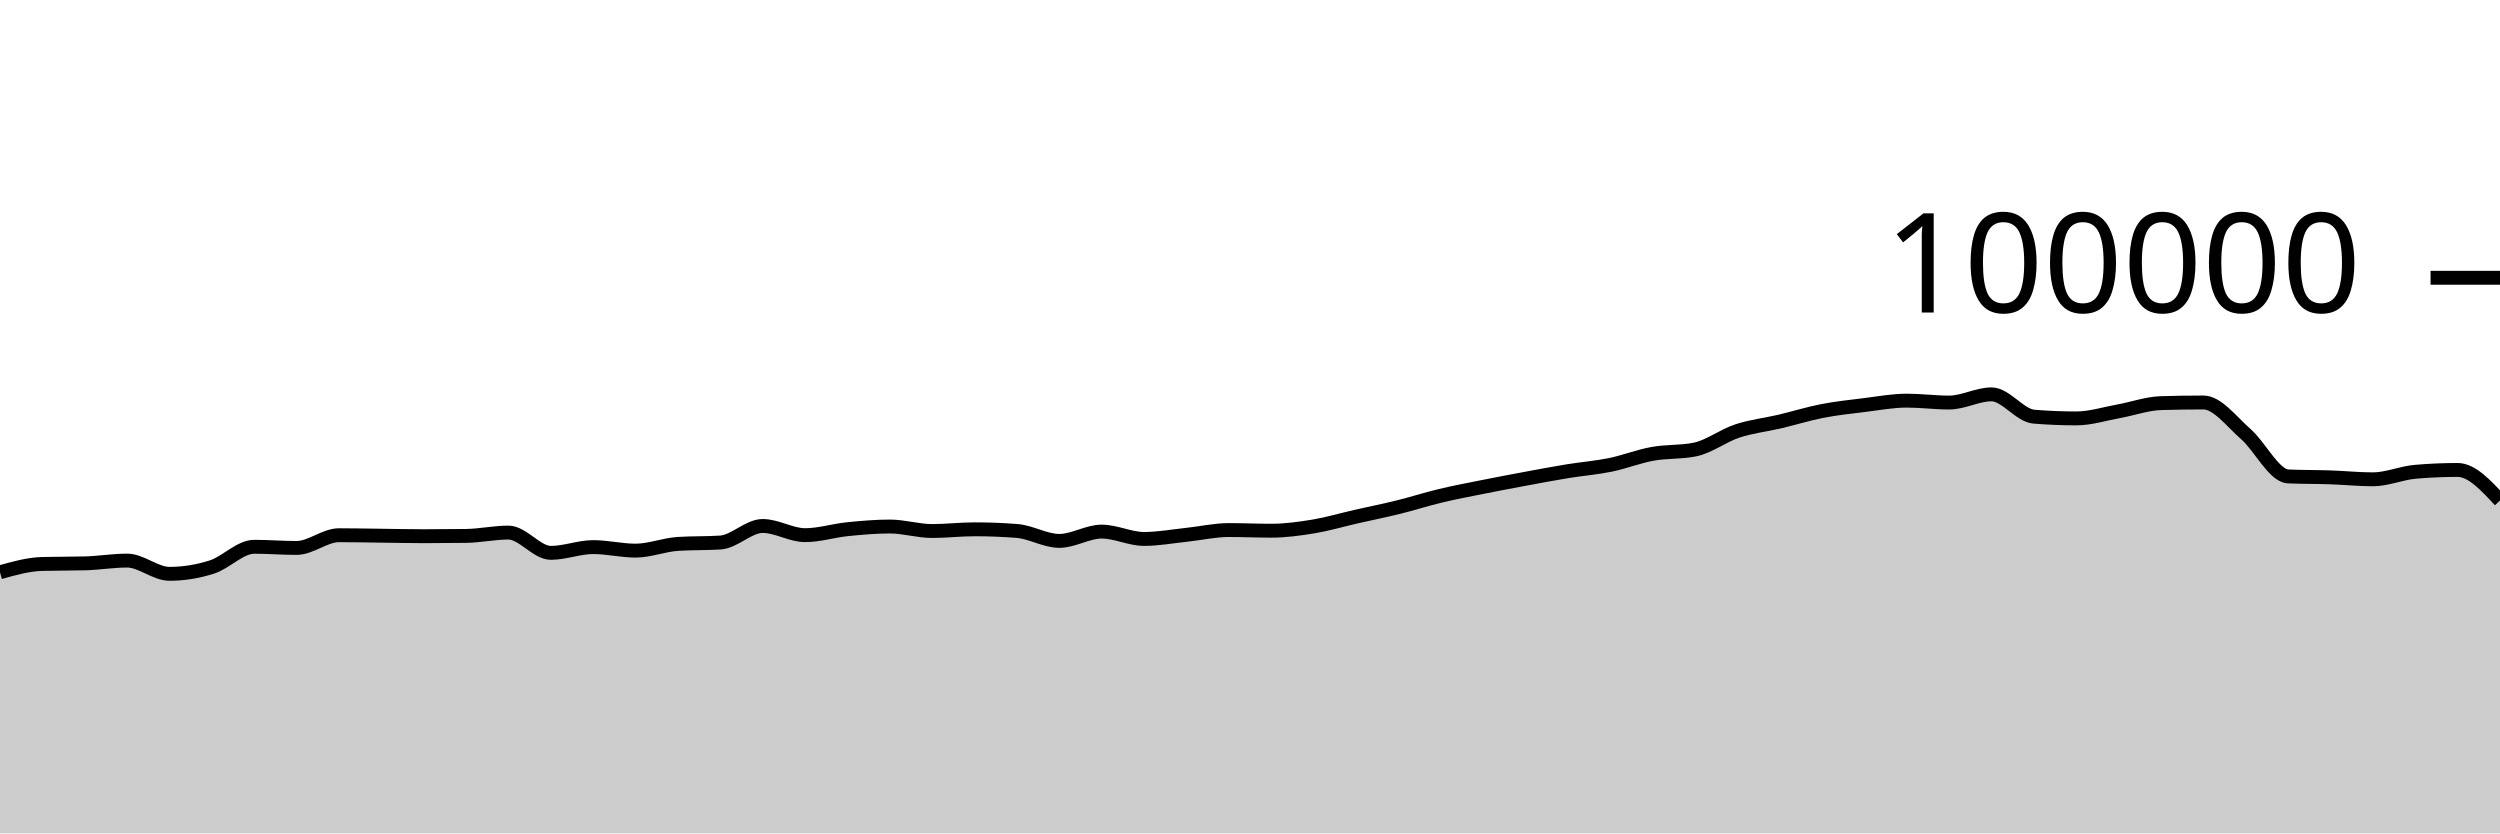
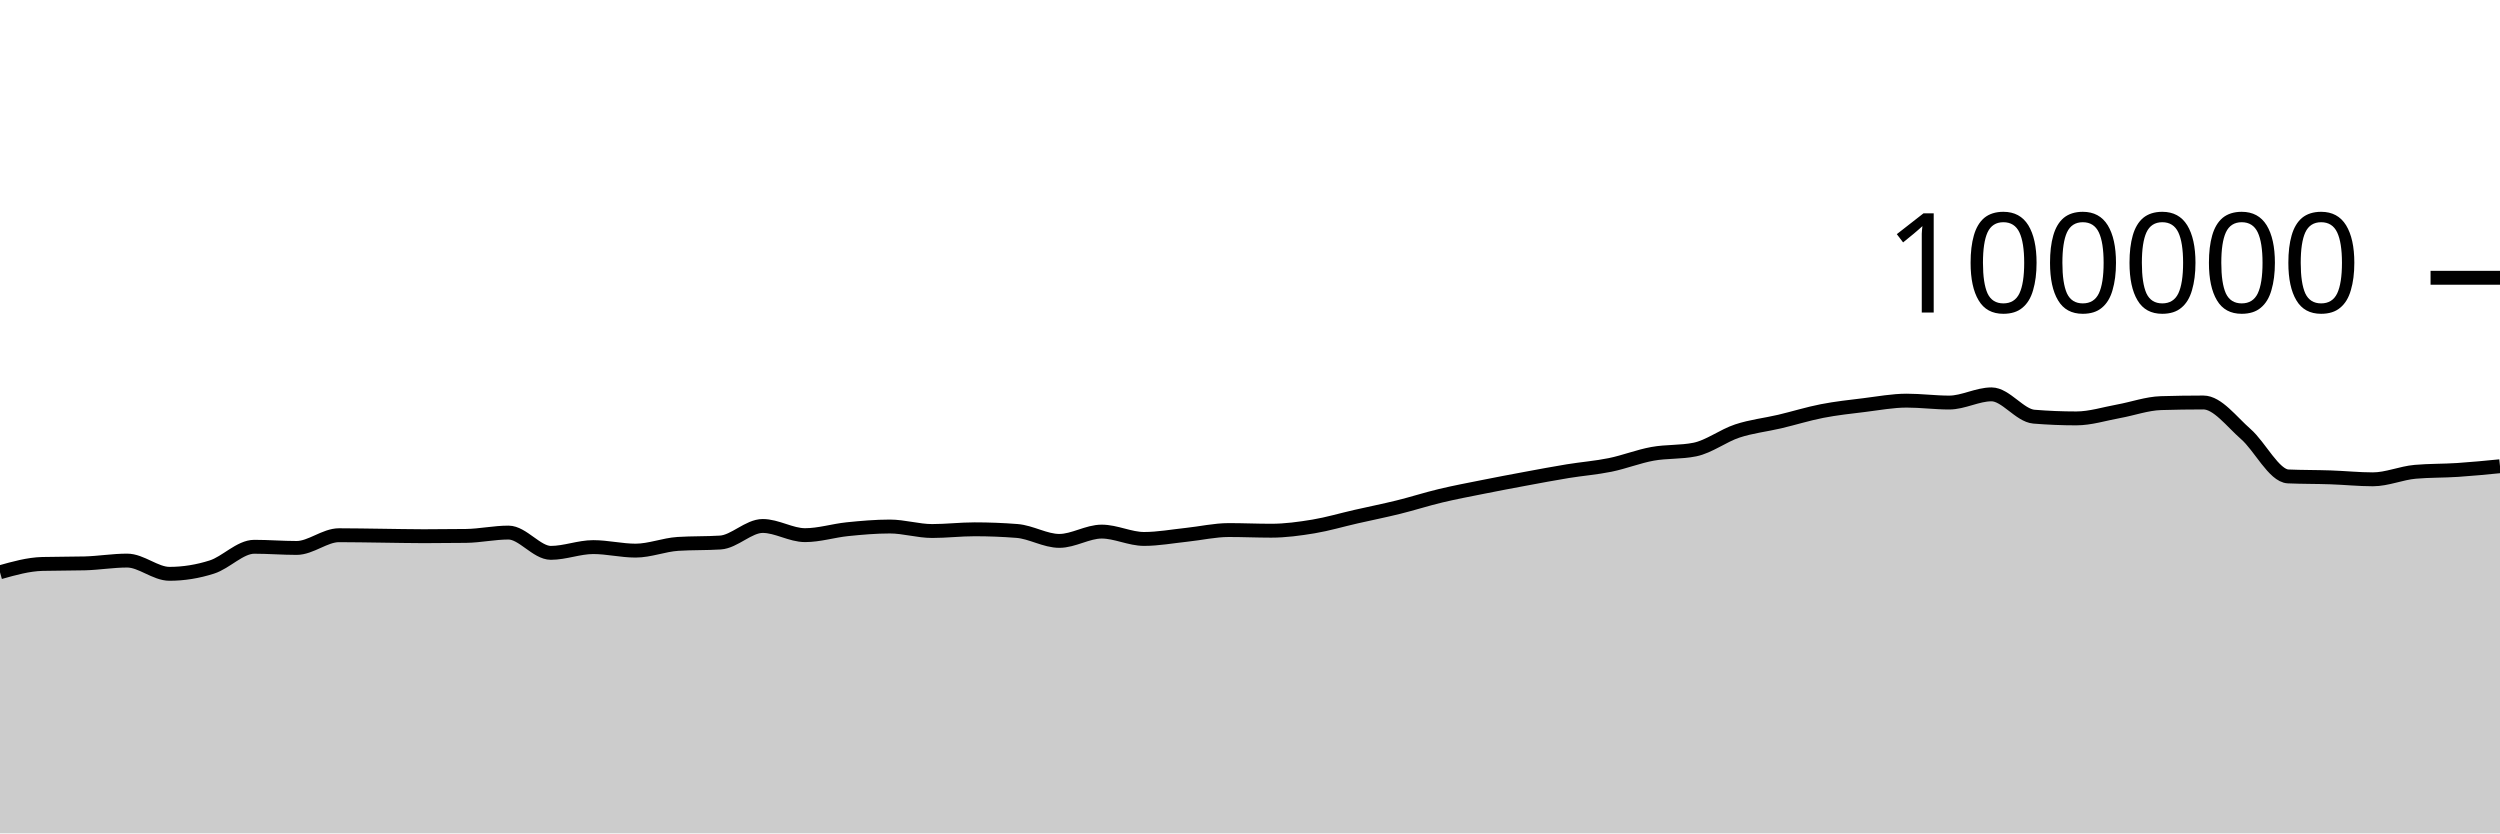
<svg xmlns="http://www.w3.org/2000/svg" viewBox="0 0 180 60">
  <g transform="translate(0,20)">
-     <path class="area" fill="rgba(0, 0, 0, 0.2)" d="M0,21.204C1.017,20.918,2.034,20.631,3.051,20.604C4.068,20.577,5.085,20.59,6.102,20.563C7.119,20.536,8.136,20.362,9.153,20.362C10.169,20.362,11.186,21.315,12.203,21.315C13.22,21.315,14.237,21.151,15.254,20.826C16.271,20.502,17.288,19.368,18.305,19.368C19.322,19.368,20.339,19.452,21.356,19.452C22.373,19.452,23.39,18.536,24.407,18.536C25.424,18.536,26.441,18.558,27.458,18.57C28.475,18.582,29.492,18.607,30.508,18.607C31.525,18.607,32.542,18.6,33.559,18.586C34.576,18.571,35.593,18.345,36.61,18.345C37.627,18.345,38.644,19.806,39.661,19.806C40.678,19.806,41.695,19.391,42.712,19.391C43.729,19.391,44.746,19.645,45.763,19.645C46.78,19.645,47.797,19.225,48.814,19.16C49.831,19.095,50.847,19.127,51.864,19.062C52.881,18.997,53.898,17.87,54.915,17.87C55.932,17.87,56.949,18.531,57.966,18.531C58.983,18.531,60,18.206,61.017,18.102C62.034,17.999,63.051,17.909,64.068,17.909C65.085,17.909,66.102,18.233,67.119,18.233C68.136,18.233,69.153,18.11,70.169,18.11C71.186,18.11,72.203,18.15,73.22,18.229C74.237,18.308,75.254,18.944,76.271,18.944C77.288,18.944,78.305,18.275,79.322,18.275C80.339,18.275,81.356,18.804,82.373,18.804C83.39,18.804,84.407,18.614,85.424,18.507C86.441,18.401,87.458,18.164,88.475,18.164C89.492,18.164,90.508,18.211,91.525,18.211C92.542,18.211,93.559,18.072,94.576,17.904C95.593,17.735,96.61,17.431,97.627,17.2C98.644,16.968,99.661,16.766,100.678,16.515C101.695,16.264,102.712,15.936,103.729,15.693C104.746,15.45,105.763,15.26,106.78,15.056C107.797,14.852,108.814,14.659,109.831,14.471C110.847,14.282,111.864,14.091,112.881,13.924C113.898,13.758,114.915,13.682,115.932,13.474C116.949,13.266,117.966,12.861,118.983,12.676C120,12.492,121.017,12.573,122.034,12.366C123.051,12.158,124.068,11.367,125.085,11.032C126.102,10.696,127.119,10.591,128.136,10.352C129.153,10.112,130.169,9.793,131.186,9.595C132.203,9.397,133.22,9.288,134.237,9.164C135.254,9.039,136.271,8.846,137.288,8.846C138.305,8.846,139.322,8.984,140.339,8.984C141.356,8.984,142.373,8.394,143.39,8.394C144.407,8.394,145.424,9.916,146.441,10C147.458,10.083,148.475,10.125,149.492,10.125C150.508,10.125,151.525,9.795,152.542,9.612C153.559,9.428,154.576,9.056,155.593,9.025C156.61,8.995,157.627,8.979,158.644,8.979C159.661,8.979,160.678,10.364,161.695,11.251C162.712,12.138,163.729,14.258,164.746,14.303C165.763,14.347,166.78,14.335,167.797,14.37C168.814,14.404,169.831,14.511,170.847,14.511C171.864,14.511,172.881,14.058,173.898,13.969C174.915,13.88,175.932,13.836,176.949,13.836C177.966,13.836,178.983,14.938,180,16.039L180,40C178.983,40,177.966,40,176.949,40C175.932,40,174.915,40,173.898,40C172.881,40,171.864,40,170.847,40C169.831,40,168.814,40,167.797,40C166.78,40,165.763,40,164.746,40C163.729,40,162.712,40,161.695,40C160.678,40,159.661,40,158.644,40C157.627,40,156.61,40,155.593,40C154.576,40,153.559,40,152.542,40C151.525,40,150.508,40,149.492,40C148.475,40,147.458,40,146.441,40C145.424,40,144.407,40,143.39,40C142.373,40,141.356,40,140.339,40C139.322,40,138.305,40,137.288,40C136.271,40,135.254,40,134.237,40C133.22,40,132.203,40,131.186,40C130.169,40,129.153,40,128.136,40C127.119,40,126.102,40,125.085,40C124.068,40,123.051,40,122.034,40C121.017,40,120,40,118.983,40C117.966,40,116.949,40,115.932,40C114.915,40,113.898,40,112.881,40C111.864,40,110.847,40,109.831,40C108.814,40,107.797,40,106.78,40C105.763,40,104.746,40,103.729,40C102.712,40,101.695,40,100.678,40C99.661,40,98.644,40,97.627,40C96.61,40,95.593,40,94.576,40C93.559,40,92.542,40,91.525,40C90.508,40,89.492,40,88.475,40C87.458,40,86.441,40,85.424,40C84.407,40,83.39,40,82.373,40C81.356,40,80.339,40,79.322,40C78.305,40,77.288,40,76.271,40C75.254,40,74.237,40,73.22,40C72.203,40,71.186,40,70.169,40C69.153,40,68.136,40,67.119,40C66.102,40,65.085,40,64.068,40C63.051,40,62.034,40,61.017,40C60,40,58.983,40,57.966,40C56.949,40,55.932,40,54.915,40C53.898,40,52.881,40,51.864,40C50.847,40,49.831,40,48.814,40C47.797,40,46.78,40,45.763,40C44.746,40,43.729,40,42.712,40C41.695,40,40.678,40,39.661,40C38.644,40,37.627,40,36.61,40C35.593,40,34.576,40,33.559,40C32.542,40,31.525,40,30.508,40C29.492,40,28.475,40,27.458,40C26.441,40,25.424,40,24.407,40C23.39,40,22.373,40,21.356,40C20.339,40,19.322,40,18.305,40C17.288,40,16.271,40,15.254,40C14.237,40,13.22,40,12.203,40C11.186,40,10.169,40,9.153,40C8.136,40,7.119,40,6.102,40C5.085,40,4.068,40,3.051,40C2.034,40,1.017,40,0,40Z" />
-     <path class="line" stroke="black" fill="none" d="M0,21.204C1.017,20.918,2.034,20.631,3.051,20.604C4.068,20.577,5.085,20.59,6.102,20.563C7.119,20.536,8.136,20.362,9.153,20.362C10.169,20.362,11.186,21.315,12.203,21.315C13.22,21.315,14.237,21.151,15.254,20.826C16.271,20.502,17.288,19.368,18.305,19.368C19.322,19.368,20.339,19.452,21.356,19.452C22.373,19.452,23.39,18.536,24.407,18.536C25.424,18.536,26.441,18.558,27.458,18.57C28.475,18.582,29.492,18.607,30.508,18.607C31.525,18.607,32.542,18.6,33.559,18.586C34.576,18.571,35.593,18.345,36.61,18.345C37.627,18.345,38.644,19.806,39.661,19.806C40.678,19.806,41.695,19.391,42.712,19.391C43.729,19.391,44.746,19.645,45.763,19.645C46.78,19.645,47.797,19.225,48.814,19.16C49.831,19.095,50.847,19.127,51.864,19.062C52.881,18.997,53.898,17.87,54.915,17.87C55.932,17.87,56.949,18.531,57.966,18.531C58.983,18.531,60,18.206,61.017,18.102C62.034,17.999,63.051,17.909,64.068,17.909C65.085,17.909,66.102,18.233,67.119,18.233C68.136,18.233,69.153,18.11,70.169,18.11C71.186,18.11,72.203,18.15,73.22,18.229C74.237,18.308,75.254,18.944,76.271,18.944C77.288,18.944,78.305,18.275,79.322,18.275C80.339,18.275,81.356,18.804,82.373,18.804C83.39,18.804,84.407,18.614,85.424,18.507C86.441,18.401,87.458,18.164,88.475,18.164C89.492,18.164,90.508,18.211,91.525,18.211C92.542,18.211,93.559,18.072,94.576,17.904C95.593,17.735,96.61,17.431,97.627,17.2C98.644,16.968,99.661,16.766,100.678,16.515C101.695,16.264,102.712,15.936,103.729,15.693C104.746,15.45,105.763,15.26,106.78,15.056C107.797,14.852,108.814,14.659,109.831,14.471C110.847,14.282,111.864,14.091,112.881,13.924C113.898,13.758,114.915,13.682,115.932,13.474C116.949,13.266,117.966,12.861,118.983,12.676C120,12.492,121.017,12.573,122.034,12.366C123.051,12.158,124.068,11.367,125.085,11.032C126.102,10.696,127.119,10.591,128.136,10.352C129.153,10.112,130.169,9.793,131.186,9.595C132.203,9.397,133.22,9.288,134.237,9.164C135.254,9.039,136.271,8.846,137.288,8.846C138.305,8.846,139.322,8.984,140.339,8.984C141.356,8.984,142.373,8.394,143.39,8.394C144.407,8.394,145.424,9.916,146.441,10C147.458,10.083,148.475,10.125,149.492,10.125C150.508,10.125,151.525,9.795,152.542,9.612C153.559,9.428,154.576,9.056,155.593,9.025C156.61,8.995,157.627,8.979,158.644,8.979C159.661,8.979,160.678,10.364,161.695,11.251C162.712,12.138,163.729,14.258,164.746,14.303C165.763,14.347,166.78,14.335,167.797,14.37C168.814,14.404,169.831,14.511,170.847,14.511C171.864,14.511,172.881,14.058,173.898,13.969C174.915,13.88,175.932,13.836,176.949,13.836C177.966,13.836,178.983,14.938,180,16.039" />
+     <path class="area" fill="rgba(0, 0, 0, 0.2)" d="M0,21.204C1.017,20.918,2.034,20.631,3.051,20.604C4.068,20.577,5.085,20.59,6.102,20.563C7.119,20.536,8.136,20.362,9.153,20.362C10.169,20.362,11.186,21.315,12.203,21.315C13.22,21.315,14.237,21.151,15.254,20.826C16.271,20.502,17.288,19.368,18.305,19.368C19.322,19.368,20.339,19.452,21.356,19.452C22.373,19.452,23.39,18.536,24.407,18.536C25.424,18.536,26.441,18.558,27.458,18.57C28.475,18.582,29.492,18.607,30.508,18.607C31.525,18.607,32.542,18.6,33.559,18.586C34.576,18.571,35.593,18.345,36.61,18.345C37.627,18.345,38.644,19.806,39.661,19.806C40.678,19.806,41.695,19.391,42.712,19.391C43.729,19.391,44.746,19.645,45.763,19.645C46.78,19.645,47.797,19.225,48.814,19.16C49.831,19.095,50.847,19.127,51.864,19.062C52.881,18.997,53.898,17.87,54.915,17.87C55.932,17.87,56.949,18.531,57.966,18.531C58.983,18.531,60,18.206,61.017,18.102C62.034,17.999,63.051,17.909,64.068,17.909C65.085,17.909,66.102,18.233,67.119,18.233C68.136,18.233,69.153,18.11,70.169,18.11C71.186,18.11,72.203,18.15,73.22,18.229C74.237,18.308,75.254,18.944,76.271,18.944C77.288,18.944,78.305,18.275,79.322,18.275C80.339,18.275,81.356,18.804,82.373,18.804C83.39,18.804,84.407,18.614,85.424,18.507C86.441,18.401,87.458,18.164,88.475,18.164C89.492,18.164,90.508,18.211,91.525,18.211C92.542,18.211,93.559,18.072,94.576,17.904C95.593,17.735,96.61,17.431,97.627,17.2C98.644,16.968,99.661,16.766,100.678,16.515C101.695,16.264,102.712,15.936,103.729,15.693C104.746,15.45,105.763,15.26,106.78,15.056C107.797,14.852,108.814,14.659,109.831,14.471C110.847,14.282,111.864,14.091,112.881,13.924C113.898,13.758,114.915,13.682,115.932,13.474C116.949,13.266,117.966,12.861,118.983,12.676C120,12.492,121.017,12.573,122.034,12.366C123.051,12.158,124.068,11.367,125.085,11.032C126.102,10.696,127.119,10.591,128.136,10.352C129.153,10.112,130.169,9.793,131.186,9.595C132.203,9.397,133.22,9.288,134.237,9.164C135.254,9.039,136.271,8.846,137.288,8.846C138.305,8.846,139.322,8.984,140.339,8.984C141.356,8.984,142.373,8.394,143.39,8.394C144.407,8.394,145.424,9.916,146.441,10C147.458,10.083,148.475,10.125,149.492,10.125C150.508,10.125,151.525,9.795,152.542,9.612C153.559,9.428,154.576,9.056,155.593,9.025C156.61,8.995,157.627,8.979,158.644,8.979C159.661,8.979,160.678,10.364,161.695,11.251C162.712,12.138,163.729,14.258,164.746,14.303C165.763,14.347,166.78,14.335,167.797,14.37C168.814,14.404,169.831,14.511,170.847,14.511C171.864,14.511,172.881,14.058,173.898,13.969C174.915,13.88,175.932,13.903,176.949,13.836C177.966,13.769,178.983,13.669,180,13.569L180,40C178.983,40,177.966,40,176.949,40C175.932,40,174.915,40,173.898,40C172.881,40,171.864,40,170.847,40C169.831,40,168.814,40,167.797,40C166.78,40,165.763,40,164.746,40C163.729,40,162.712,40,161.695,40C160.678,40,159.661,40,158.644,40C157.627,40,156.61,40,155.593,40C154.576,40,153.559,40,152.542,40C151.525,40,150.508,40,149.492,40C148.475,40,147.458,40,146.441,40C145.424,40,144.407,40,143.39,40C142.373,40,141.356,40,140.339,40C139.322,40,138.305,40,137.288,40C136.271,40,135.254,40,134.237,40C133.22,40,132.203,40,131.186,40C130.169,40,129.153,40,128.136,40C127.119,40,126.102,40,125.085,40C124.068,40,123.051,40,122.034,40C121.017,40,120,40,118.983,40C117.966,40,116.949,40,115.932,40C114.915,40,113.898,40,112.881,40C111.864,40,110.847,40,109.831,40C108.814,40,107.797,40,106.78,40C105.763,40,104.746,40,103.729,40C102.712,40,101.695,40,100.678,40C99.661,40,98.644,40,97.627,40C96.61,40,95.593,40,94.576,40C93.559,40,92.542,40,91.525,40C90.508,40,89.492,40,88.475,40C87.458,40,86.441,40,85.424,40C84.407,40,83.39,40,82.373,40C81.356,40,80.339,40,79.322,40C78.305,40,77.288,40,76.271,40C75.254,40,74.237,40,73.22,40C72.203,40,71.186,40,70.169,40C69.153,40,68.136,40,67.119,40C66.102,40,65.085,40,64.068,40C63.051,40,62.034,40,61.017,40C60,40,58.983,40,57.966,40C56.949,40,55.932,40,54.915,40C53.898,40,52.881,40,51.864,40C50.847,40,49.831,40,48.814,40C47.797,40,46.78,40,45.763,40C44.746,40,43.729,40,42.712,40C41.695,40,40.678,40,39.661,40C38.644,40,37.627,40,36.61,40C35.593,40,34.576,40,33.559,40C32.542,40,31.525,40,30.508,40C29.492,40,28.475,40,27.458,40C26.441,40,25.424,40,24.407,40C23.39,40,22.373,40,21.356,40C20.339,40,19.322,40,18.305,40C17.288,40,16.271,40,15.254,40C14.237,40,13.22,40,12.203,40C11.186,40,10.169,40,9.153,40C8.136,40,7.119,40,6.102,40C5.085,40,4.068,40,3.051,40C2.034,40,1.017,40,0,40Z" />
+     <path class="line" stroke="black" fill="none" d="M0,21.204C1.017,20.918,2.034,20.631,3.051,20.604C4.068,20.577,5.085,20.59,6.102,20.563C7.119,20.536,8.136,20.362,9.153,20.362C10.169,20.362,11.186,21.315,12.203,21.315C13.22,21.315,14.237,21.151,15.254,20.826C16.271,20.502,17.288,19.368,18.305,19.368C19.322,19.368,20.339,19.452,21.356,19.452C22.373,19.452,23.39,18.536,24.407,18.536C25.424,18.536,26.441,18.558,27.458,18.57C28.475,18.582,29.492,18.607,30.508,18.607C31.525,18.607,32.542,18.6,33.559,18.586C34.576,18.571,35.593,18.345,36.61,18.345C37.627,18.345,38.644,19.806,39.661,19.806C40.678,19.806,41.695,19.391,42.712,19.391C43.729,19.391,44.746,19.645,45.763,19.645C46.78,19.645,47.797,19.225,48.814,19.16C49.831,19.095,50.847,19.127,51.864,19.062C52.881,18.997,53.898,17.87,54.915,17.87C55.932,17.87,56.949,18.531,57.966,18.531C58.983,18.531,60,18.206,61.017,18.102C62.034,17.999,63.051,17.909,64.068,17.909C65.085,17.909,66.102,18.233,67.119,18.233C68.136,18.233,69.153,18.11,70.169,18.11C71.186,18.11,72.203,18.15,73.22,18.229C74.237,18.308,75.254,18.944,76.271,18.944C77.288,18.944,78.305,18.275,79.322,18.275C80.339,18.275,81.356,18.804,82.373,18.804C83.39,18.804,84.407,18.614,85.424,18.507C86.441,18.401,87.458,18.164,88.475,18.164C89.492,18.164,90.508,18.211,91.525,18.211C92.542,18.211,93.559,18.072,94.576,17.904C95.593,17.735,96.61,17.431,97.627,17.2C98.644,16.968,99.661,16.766,100.678,16.515C101.695,16.264,102.712,15.936,103.729,15.693C104.746,15.45,105.763,15.26,106.78,15.056C107.797,14.852,108.814,14.659,109.831,14.471C110.847,14.282,111.864,14.091,112.881,13.924C113.898,13.758,114.915,13.682,115.932,13.474C116.949,13.266,117.966,12.861,118.983,12.676C120,12.492,121.017,12.573,122.034,12.366C123.051,12.158,124.068,11.367,125.085,11.032C126.102,10.696,127.119,10.591,128.136,10.352C129.153,10.112,130.169,9.793,131.186,9.595C132.203,9.397,133.22,9.288,134.237,9.164C135.254,9.039,136.271,8.846,137.288,8.846C138.305,8.846,139.322,8.984,140.339,8.984C141.356,8.984,142.373,8.394,143.39,8.394C144.407,8.394,145.424,9.916,146.441,10C147.458,10.083,148.475,10.125,149.492,10.125C150.508,10.125,151.525,9.795,152.542,9.612C153.559,9.428,154.576,9.056,155.593,9.025C156.61,8.995,157.627,8.979,158.644,8.979C159.661,8.979,160.678,10.364,161.695,11.251C162.712,12.138,163.729,14.258,164.746,14.303C165.763,14.347,166.78,14.335,167.797,14.37C168.814,14.404,169.831,14.511,170.847,14.511C171.864,14.511,172.881,14.058,173.898,13.969C174.915,13.88,175.932,13.903,176.949,13.836C177.966,13.769,178.983,13.669,180,13.569" />
    <path class="axis-ceiling" stroke-width="1" stroke="black" fill="none" d="M175,0L180,0" />
    <text class="axis-ceiling-label" font-family="sans-serif" text-anchor="end" font-size="10px" x="170" y="2.5">100000</text>
  </g>
</svg>
